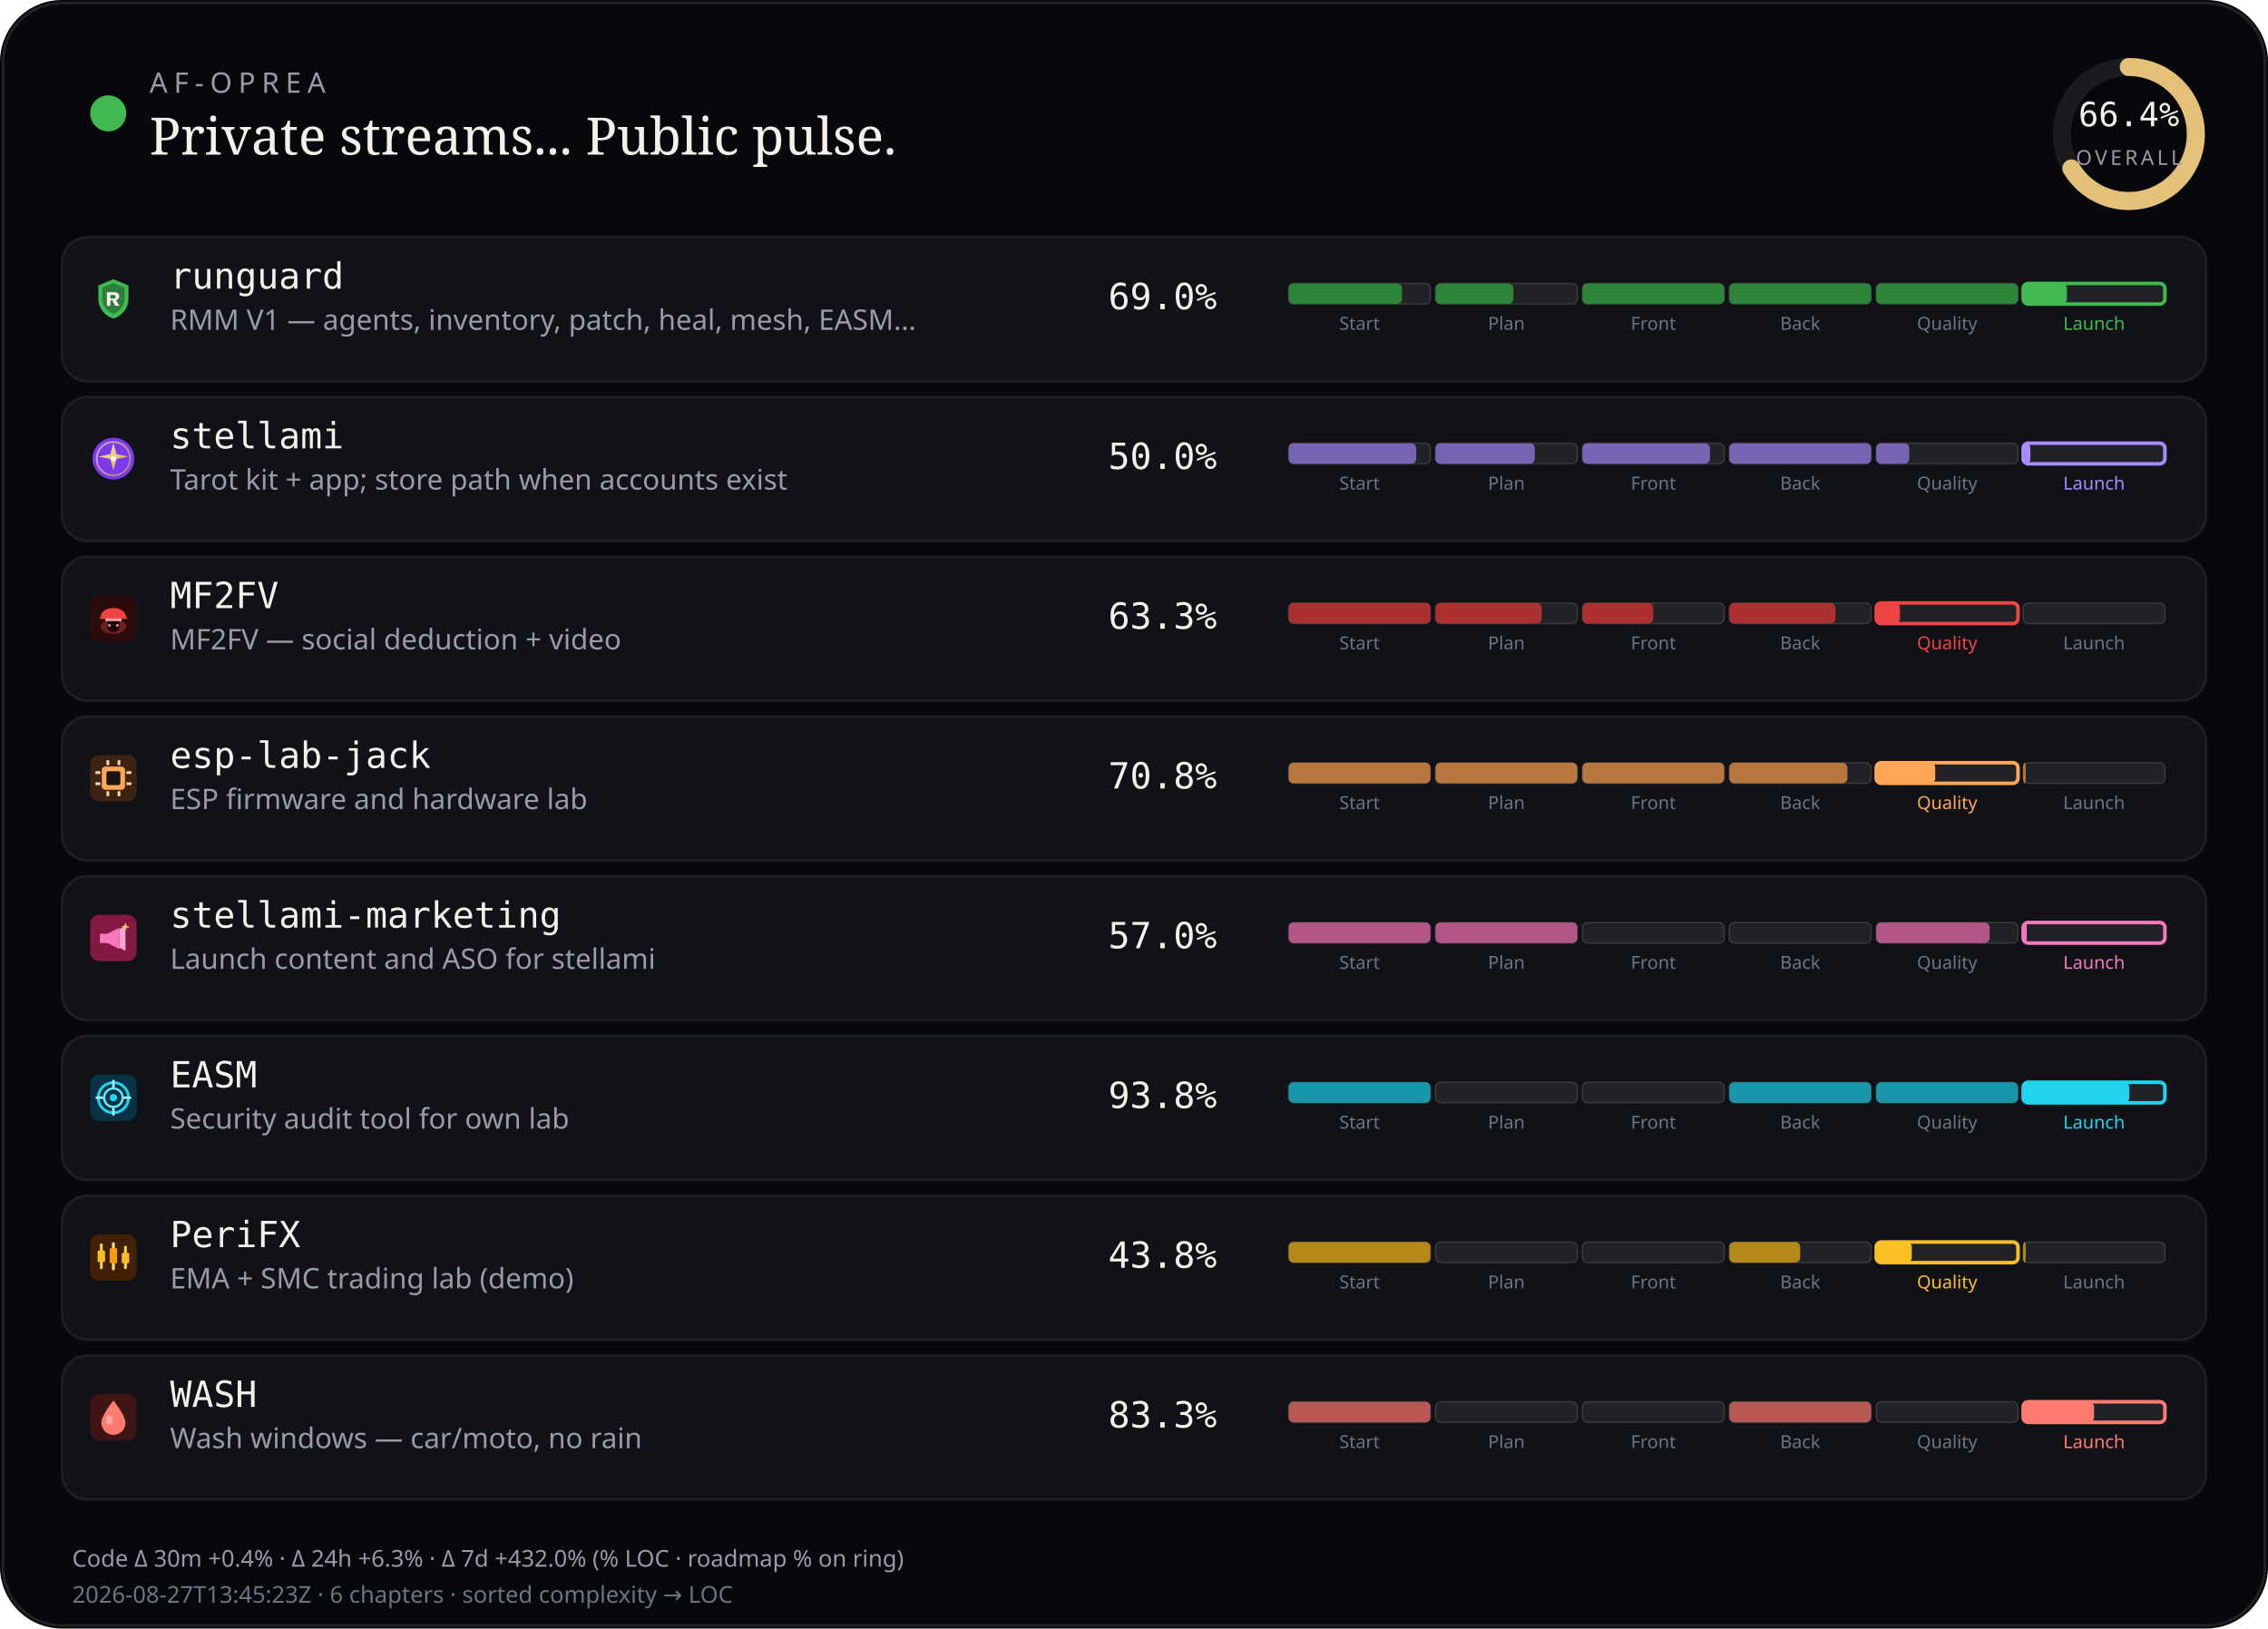
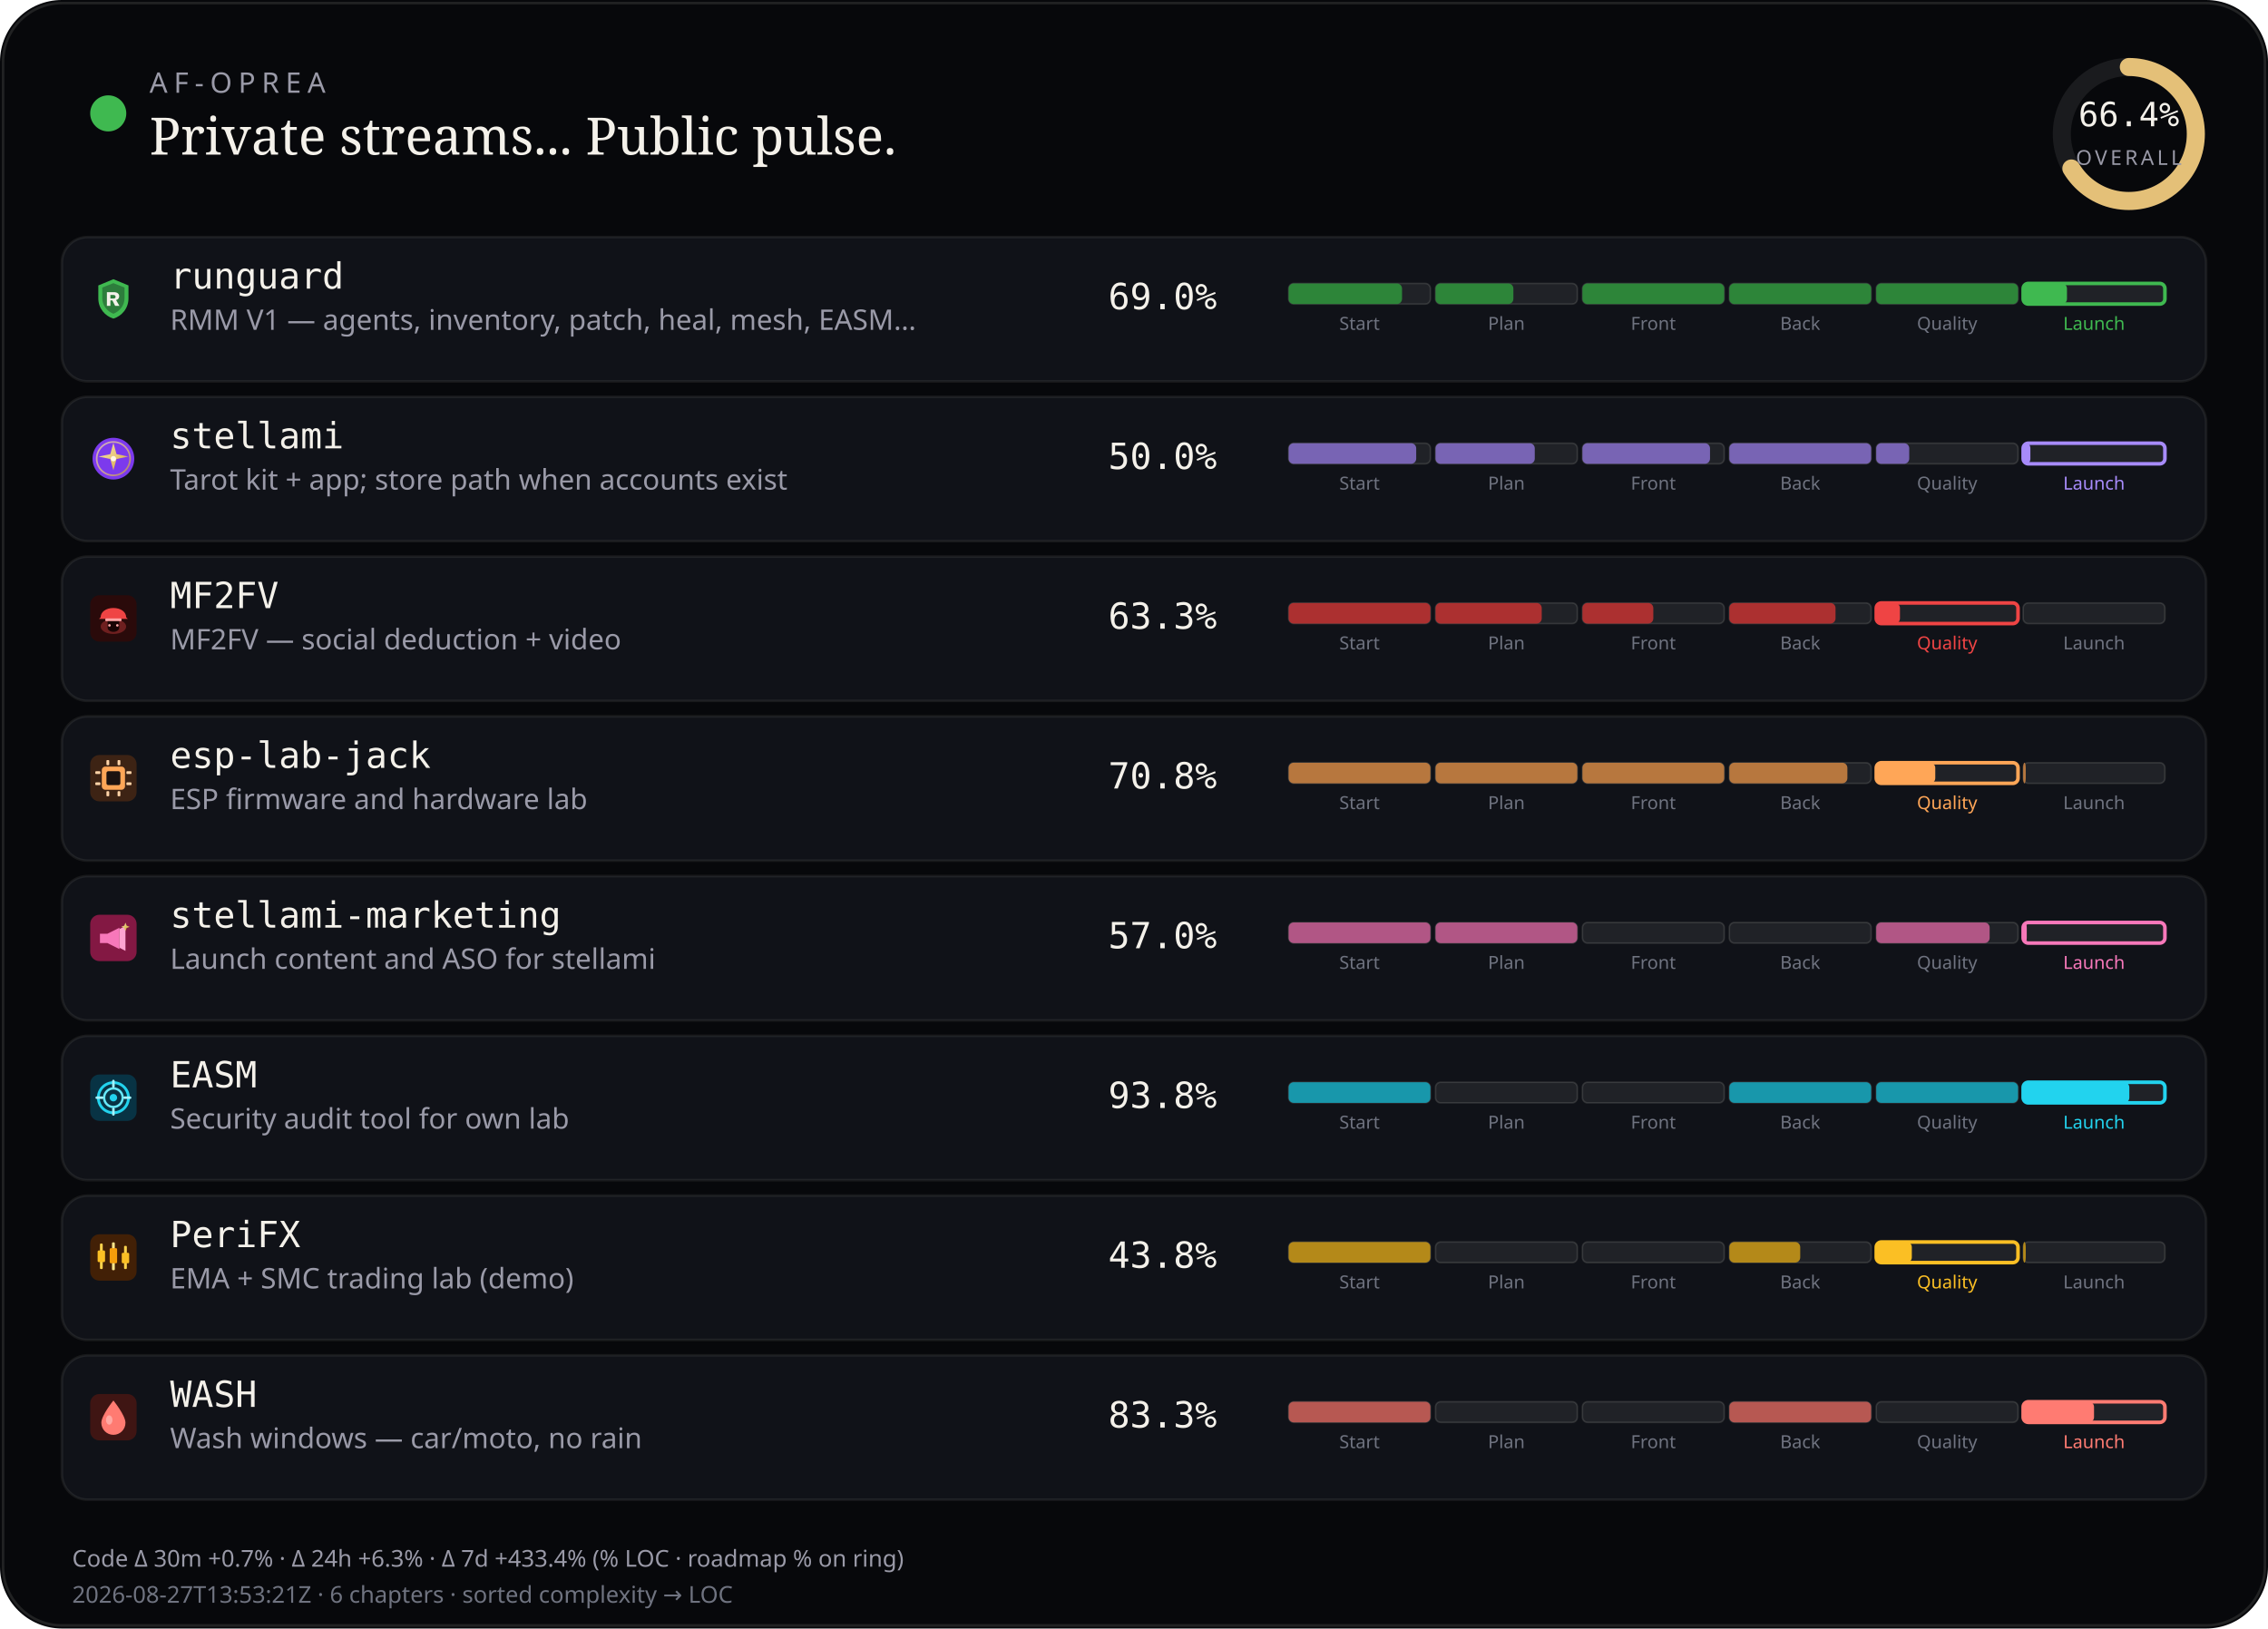
<svg xmlns="http://www.w3.org/2000/svg" viewBox="0 0 880 632" width="880" height="632" role="img" aria-label="AF-Oprea public work pulse">
  <rect width="880" height="632" rx="24" fill="#07080b" />
  <rect x="1.2" y="1.2" width="877.6" height="629.6" rx="22.8" fill="none" stroke="rgba(232,228,214,0.12)" />
  <circle cx="42" cy="44" r="7" fill="#3fb950" />
  <text x="58" y="36" fill="#9a9aa8" font-size="11" font-family="ui-sans-serif, system-ui, sans-serif" letter-spacing="2.4">AF-OPREA</text>
  <text x="58" y="60" fill="#f4f1ea" font-size="20" font-family="ui-serif, Georgia, serif">Private streams... Public pulse.</text>
  <g transform="translate(790,16)">
    <circle cx="36" cy="36" r="26" fill="none" stroke="rgba(255,255,255,0.08)" stroke-width="7" />
    <circle cx="36" cy="36" r="26" fill="none" stroke="#e4c078" stroke-width="7" stroke-linecap="round" stroke-dasharray="163.36" stroke-dashoffset="54.89" transform="rotate(-90 36 36)" />
    <text x="36" y="33" text-anchor="middle" fill="#f4f1ea" font-size="13" font-family="ui-monospace, monospace">66.4%</text>
    <text x="36" y="48" text-anchor="middle" fill="#9a9aa8" font-size="8" font-family="ui-sans-serif, system-ui, sans-serif" letter-spacing="1.2">OVERALL</text>
  </g>
  <rect x="24" y="92" width="832" height="56" rx="10" fill="#101218" stroke="rgba(232,228,214,0.08)" />
  <g id="stream_logo_runguard" class="stream_logo" data-stream="runguard" transform="translate(35.0,107.0) scale(0.9)" opacity="1.0">
    <path fill="#3fb950" d="M10 1.5 L16.5 4.2 V9.8 C16.5 14.1 13.6 17.4 10 18.5 C6.4 17.4 3.5 14.1 3.5 9.8 V4.2 Z" />
    <path fill="#0d1117" fill-opacity=".35" d="M10 3.2 L14.8 5.1 V9.7 C14.8 12.9 12.6 15.4 10 16.4 C7.4 15.4 5.2 12.9 5.2 9.7 V5.1 Z" />
    <path fill="#f4f1ea" d="M7.2 7.1h3.1c1.35 0 2.2.7 2.2 1.75 0 .85-.5 1.45-1.35 1.65L12.6 13h-1.85l-1.2-2.35H8.7V13H7.2V7.1zm1.5 1.2v1.55h1.35c.55 0 .9-.28.9-.75s-.35-.8-.9-.8H8.7z" />
  </g>
  <use class="stream_logo" data-stream="runguard" href="#stream_logo_runguard" x="35.0" y="107.0" width="18" height="18" opacity="0" />
  <text x="66" y="112" fill="#f4f1ea" font-size="14" font-family="ui-monospace, SFMono-Regular, monospace">runguard</text>
  <text x="66" y="128" fill="#9a9aa8" font-size="11" font-family="ui-sans-serif, system-ui, sans-serif">RMM V1 — agents, inventory, patch, heal, mesh, EASM…</text>
  <text x="430" y="120" fill="#f4f1ea" font-size="14" font-family="ui-monospace, SFMono-Regular, monospace">69.0%</text>
  <rect x="500.0" y="110.0" width="55.0" height="8.0" rx="2" fill="rgba(255,255,255,0.07)" stroke="rgba(232,228,214,0.14)" stroke-width="0.6" />
  <rect x="500.0" y="110.0" width="44.0" height="8.0" rx="2" fill="#2d8539" />
  <text x="527.5" y="128.0" text-anchor="middle" fill="#6f7380" font-size="7" font-family="ui-sans-serif, system-ui, sans-serif">Start</text>
  <rect x="557.0" y="110.0" width="55.0" height="8.0" rx="2" fill="rgba(255,255,255,0.07)" stroke="rgba(232,228,214,0.14)" stroke-width="0.6" />
  <rect x="557.0" y="110.0" width="30.2" height="8.0" rx="2" fill="#2d8539" />
  <text x="584.5" y="128.0" text-anchor="middle" fill="#6f7380" font-size="7" font-family="ui-sans-serif, system-ui, sans-serif">Plan</text>
  <rect x="614.0" y="110.0" width="55.0" height="8.0" rx="2" fill="rgba(255,255,255,0.07)" stroke="rgba(232,228,214,0.14)" stroke-width="0.6" />
  <rect x="614.0" y="110.0" width="55.0" height="8.0" rx="2" fill="#2d8539" />
  <text x="641.5" y="128.0" text-anchor="middle" fill="#6f7380" font-size="7" font-family="ui-sans-serif, system-ui, sans-serif">Front</text>
  <rect x="671.0" y="110.0" width="55.0" height="8.0" rx="2" fill="rgba(255,255,255,0.07)" stroke="rgba(232,228,214,0.14)" stroke-width="0.6" />
  <rect x="671.0" y="110.0" width="55.0" height="8.0" rx="2" fill="#2d8539" />
  <text x="698.5" y="128.0" text-anchor="middle" fill="#6f7380" font-size="7" font-family="ui-sans-serif, system-ui, sans-serif">Back</text>
  <rect x="728.0" y="110.0" width="55.0" height="8.0" rx="2" fill="rgba(255,255,255,0.07)" stroke="rgba(232,228,214,0.14)" stroke-width="0.6" />
  <rect x="728.0" y="110.0" width="55.0" height="8.0" rx="2" fill="#2d8539" />
  <text x="755.5" y="128.0" text-anchor="middle" fill="#6f7380" font-size="7" font-family="ui-sans-serif, system-ui, sans-serif">Quality</text>
  <rect x="785.0" y="110.0" width="55.0" height="8.0" rx="2" fill="rgba(255,255,255,0.07)" stroke="#3fb950" stroke-width="1.4" />
  <rect x="785.0" y="110.0" width="17.0" height="8.0" rx="2" fill="#3fb950" />
  <text x="812.5" y="128.0" text-anchor="middle" fill="#3fb950" font-size="7" font-family="ui-sans-serif, system-ui, sans-serif">Launch</text>
  <rect x="24" y="154" width="832" height="56" rx="10" fill="#101218" stroke="rgba(232,228,214,0.08)" />
  <g id="stream_logo_stellami" class="stream_logo" data-stream="stellami" transform="translate(35.0,169.0) scale(0.9)" opacity="1.0">
    <defs>
      <linearGradient id="stream_logo_stellami-stellami-gold" x1="0%" y1="0%" x2="100%" y2="100%">
        <stop offset="0%" stop-color="#f5e6a8" />
        <stop offset="55%" stop-color="#e8c57a" />
        <stop offset="100%" stop-color="#c9a227" />
      </linearGradient>
    </defs>
    <circle cx="10" cy="10" r="9" fill="#7c3aed" />
    <circle cx="10" cy="10" r="7.2" fill="none" stroke="url(#stream_logo_stellami-stellami-gold)" stroke-width="0.7" opacity=".7" />
    <path fill="url(#stream_logo_stellami-stellami-gold)" d="M10 3.2 L11.35 8.05 L16.4 9.1 L11.35 10.15 L10 15 L8.65 10.15 L3.6 9.1 L8.65 8.05 Z" />
    <circle cx="10" cy="10" r="1.15" fill="#fff8e8" />
  </g>
  <use class="stream_logo" data-stream="stellami" href="#stream_logo_stellami" x="35.0" y="169.0" width="18" height="18" opacity="0" />
  <text x="66" y="174" fill="#f4f1ea" font-size="14" font-family="ui-monospace, SFMono-Regular, monospace">stellami</text>
  <text x="66" y="190" fill="#9a9aa8" font-size="11" font-family="ui-sans-serif, system-ui, sans-serif">Tarot kit + app; store path when accounts exist</text>
  <text x="430" y="182" fill="#f4f1ea" font-size="14" font-family="ui-monospace, SFMono-Regular, monospace">50.0%</text>
  <rect x="500.0" y="172.0" width="55.0" height="8.0" rx="2" fill="rgba(255,255,255,0.07)" stroke="rgba(232,228,214,0.14)" stroke-width="0.6" />
  <rect x="500.0" y="172.0" width="49.5" height="8.0" rx="2" fill="#7864b4" />
  <text x="527.5" y="190.0" text-anchor="middle" fill="#6f7380" font-size="7" font-family="ui-sans-serif, system-ui, sans-serif">Start</text>
  <rect x="557.0" y="172.0" width="55.0" height="8.0" rx="2" fill="rgba(255,255,255,0.07)" stroke="rgba(232,228,214,0.14)" stroke-width="0.6" />
  <rect x="557.0" y="172.0" width="38.5" height="8.0" rx="2" fill="#7864b4" />
  <text x="584.5" y="190.0" text-anchor="middle" fill="#6f7380" font-size="7" font-family="ui-sans-serif, system-ui, sans-serif">Plan</text>
  <rect x="614.0" y="172.0" width="55.0" height="8.0" rx="2" fill="rgba(255,255,255,0.07)" stroke="rgba(232,228,214,0.14)" stroke-width="0.6" />
  <rect x="614.0" y="172.0" width="49.5" height="8.0" rx="2" fill="#7864b4" />
  <text x="641.5" y="190.0" text-anchor="middle" fill="#6f7380" font-size="7" font-family="ui-sans-serif, system-ui, sans-serif">Front</text>
  <rect x="671.0" y="172.0" width="55.0" height="8.0" rx="2" fill="rgba(255,255,255,0.07)" stroke="rgba(232,228,214,0.14)" stroke-width="0.6" />
  <rect x="671.0" y="172.0" width="55.0" height="8.0" rx="2" fill="#7864b4" />
  <text x="698.5" y="190.0" text-anchor="middle" fill="#6f7380" font-size="7" font-family="ui-sans-serif, system-ui, sans-serif">Back</text>
  <rect x="728.0" y="172.0" width="55.0" height="8.0" rx="2" fill="rgba(255,255,255,0.07)" stroke="rgba(232,228,214,0.14)" stroke-width="0.6" />
  <rect x="728.0" y="172.0" width="12.8" height="8.0" rx="2" fill="#7864b4" />
  <text x="755.5" y="190.0" text-anchor="middle" fill="#6f7380" font-size="7" font-family="ui-sans-serif, system-ui, sans-serif">Quality</text>
  <rect x="785.0" y="172.0" width="55.0" height="8.0" rx="2" fill="rgba(255,255,255,0.07)" stroke="#a78bfa" stroke-width="1.4" />
  <rect x="785.0" y="172.0" width="2.8" height="8.0" rx="2" fill="#a78bfa" />
  <text x="812.5" y="190.0" text-anchor="middle" fill="#a78bfa" font-size="7" font-family="ui-sans-serif, system-ui, sans-serif">Launch</text>
  <rect x="24" y="216" width="832" height="56" rx="10" fill="#101218" stroke="rgba(232,228,214,0.08)" />
  <g id="stream_logo_mf2fv" class="stream_logo" data-stream="mf2fv" transform="translate(35.0,231.0) scale(0.9)" opacity="1.0">
    <rect width="20" height="20" rx="4" fill="#2a0a0a" />
    <ellipse cx="10" cy="13.5" rx="5.5" ry="3.2" fill="#ef4444" opacity=".35" />
    <path fill="#ef4444" d="M4.5 9.5 C4.5 7.2 6.8 5.5 10 5.5 S15.5 7.2 15.5 9.5 L16.2 10.2 H3.8 Z" />
    <rect x="6.5" y="10" width="7" height="1.2" rx="0.4" fill="#fca5a5" />
    <path fill="#1a0505" d="M7.5 11.2 h5 v2.8 c0 1-1.1 1.8-2.5 1.8 s-2.5-.8-2.5-1.8 v-2.8z" />
    <circle cx="8.3" cy="13" r="0.55" fill="#fca5a5" />
    <circle cx="11.7" cy="13" r="0.55" fill="#fca5a5" />
  </g>
  <use class="stream_logo" data-stream="mf2fv" href="#stream_logo_mf2fv" x="35.0" y="231.0" width="18" height="18" opacity="0" />
  <text x="66" y="236" fill="#f4f1ea" font-size="14" font-family="ui-monospace, SFMono-Regular, monospace">MF2FV</text>
  <text x="66" y="252" fill="#9a9aa8" font-size="11" font-family="ui-sans-serif, system-ui, sans-serif">MF2FV — social deduction + video</text>
  <text x="430" y="244" fill="#f4f1ea" font-size="14" font-family="ui-monospace, SFMono-Regular, monospace">63.3%</text>
  <rect x="500.0" y="234.0" width="55.0" height="8.0" rx="2" fill="rgba(255,255,255,0.07)" stroke="rgba(232,228,214,0.14)" stroke-width="0.6" />
  <rect x="500.0" y="234.0" width="55.0" height="8.0" rx="2" fill="#ac3030" />
  <text x="527.5" y="252.0" text-anchor="middle" fill="#6f7380" font-size="7" font-family="ui-sans-serif, system-ui, sans-serif">Start</text>
  <rect x="557.0" y="234.0" width="55.0" height="8.0" rx="2" fill="rgba(255,255,255,0.07)" stroke="rgba(232,228,214,0.14)" stroke-width="0.6" />
  <rect x="557.0" y="234.0" width="41.2" height="8.0" rx="2" fill="#ac3030" />
  <text x="584.5" y="252.0" text-anchor="middle" fill="#6f7380" font-size="7" font-family="ui-sans-serif, system-ui, sans-serif">Plan</text>
  <rect x="614.0" y="234.0" width="55.0" height="8.0" rx="2" fill="rgba(255,255,255,0.07)" stroke="rgba(232,228,214,0.14)" stroke-width="0.6" />
  <rect x="614.0" y="234.0" width="27.5" height="8.0" rx="2" fill="#ac3030" />
  <text x="641.5" y="252.0" text-anchor="middle" fill="#6f7380" font-size="7" font-family="ui-sans-serif, system-ui, sans-serif">Front</text>
  <rect x="671.0" y="234.0" width="55.0" height="8.0" rx="2" fill="rgba(255,255,255,0.07)" stroke="rgba(232,228,214,0.14)" stroke-width="0.6" />
  <rect x="671.0" y="234.0" width="41.2" height="8.0" rx="2" fill="#ac3030" />
  <text x="698.5" y="252.0" text-anchor="middle" fill="#6f7380" font-size="7" font-family="ui-sans-serif, system-ui, sans-serif">Back</text>
  <rect x="728.0" y="234.0" width="55.0" height="8.0" rx="2" fill="rgba(255,255,255,0.07)" stroke="#ef4444" stroke-width="1.4" />
  <rect x="728.0" y="234.0" width="9.2" height="8.0" rx="2" fill="#ef4444" />
  <text x="755.5" y="252.0" text-anchor="middle" fill="#ef4444" font-size="7" font-family="ui-sans-serif, system-ui, sans-serif">Quality</text>
  <rect x="785.0" y="234.0" width="55.0" height="8.0" rx="2" fill="rgba(255,255,255,0.07)" stroke="rgba(232,228,214,0.14)" stroke-width="0.6" />
  <text x="812.5" y="252.0" text-anchor="middle" fill="#6f7380" font-size="7" font-family="ui-sans-serif, system-ui, sans-serif">Launch</text>
  <rect x="24" y="278" width="832" height="56" rx="10" fill="#101218" stroke="rgba(232,228,214,0.08)" />
  <g id="stream_logo_esp-lab-jack" class="stream_logo" data-stream="esp-lab-jack" transform="translate(35.0,293.0) scale(0.9)" opacity="1.0">
    <rect width="20" height="20" rx="4" fill="#3d2314" />
    <rect x="5" y="5" width="10" height="10" rx="1.5" fill="#ffa657" />
    <rect x="7" y="7" width="6" height="6" rx="0.8" fill="#1c1210" />
    <rect x="2.2" y="7" width="2.2" height="1.2" rx="0.3" fill="#ffd4a8" />
    <rect x="2.2" y="11.8" width="2.2" height="1.2" rx="0.3" fill="#ffd4a8" />
    <rect x="15.6" y="7" width="2.2" height="1.2" rx="0.3" fill="#ffd4a8" />
    <rect x="15.6" y="11.8" width="2.2" height="1.2" rx="0.3" fill="#ffd4a8" />
    <rect x="7" y="2.2" width="1.2" height="2.2" rx="0.3" fill="#ffd4a8" />
    <rect x="11.8" y="2.2" width="1.2" height="2.2" rx="0.3" fill="#ffd4a8" />
    <rect x="7" y="15.6" width="1.2" height="2.2" rx="0.3" fill="#ffd4a8" />
    <rect x="11.8" y="15.6" width="1.2" height="2.2" rx="0.3" fill="#ffd4a8" />
  </g>
  <use class="stream_logo" data-stream="esp-lab-jack" href="#stream_logo_esp-lab-jack" x="35.0" y="293.0" width="18" height="18" opacity="0" />
  <text x="66" y="298" fill="#f4f1ea" font-size="14" font-family="ui-monospace, SFMono-Regular, monospace">esp-lab-jack</text>
  <text x="66" y="314" fill="#9a9aa8" font-size="11" font-family="ui-sans-serif, system-ui, sans-serif">ESP firmware and hardware lab</text>
  <text x="430" y="306" fill="#f4f1ea" font-size="14" font-family="ui-monospace, SFMono-Regular, monospace">70.8%</text>
  <rect x="500.0" y="296.0" width="55.0" height="8.0" rx="2" fill="rgba(255,255,255,0.07)" stroke="rgba(232,228,214,0.14)" stroke-width="0.6" />
  <rect x="500.0" y="296.0" width="55.0" height="8.0" rx="2" fill="#b7773e" />
  <text x="527.5" y="314.0" text-anchor="middle" fill="#6f7380" font-size="7" font-family="ui-sans-serif, system-ui, sans-serif">Start</text>
  <rect x="557.0" y="296.0" width="55.0" height="8.0" rx="2" fill="rgba(255,255,255,0.07)" stroke="rgba(232,228,214,0.14)" stroke-width="0.6" />
  <rect x="557.0" y="296.0" width="55.0" height="8.0" rx="2" fill="#b7773e" />
  <text x="584.5" y="314.0" text-anchor="middle" fill="#6f7380" font-size="7" font-family="ui-sans-serif, system-ui, sans-serif">Plan</text>
  <rect x="614.0" y="296.0" width="55.0" height="8.0" rx="2" fill="rgba(255,255,255,0.07)" stroke="rgba(232,228,214,0.14)" stroke-width="0.6" />
  <rect x="614.0" y="296.0" width="55.0" height="8.0" rx="2" fill="#b7773e" />
  <text x="641.5" y="314.0" text-anchor="middle" fill="#6f7380" font-size="7" font-family="ui-sans-serif, system-ui, sans-serif">Front</text>
  <rect x="671.0" y="296.0" width="55.0" height="8.0" rx="2" fill="rgba(255,255,255,0.07)" stroke="rgba(232,228,214,0.14)" stroke-width="0.6" />
  <rect x="671.0" y="296.0" width="45.8" height="8.0" rx="2" fill="#b7773e" />
  <text x="698.5" y="314.0" text-anchor="middle" fill="#6f7380" font-size="7" font-family="ui-sans-serif, system-ui, sans-serif">Back</text>
  <rect x="728.0" y="296.0" width="55.0" height="8.0" rx="2" fill="rgba(255,255,255,0.07)" stroke="#ffa657" stroke-width="1.4" />
  <rect x="728.0" y="296.0" width="22.9" height="8.0" rx="2" fill="#ffa657" />
  <text x="755.5" y="314.0" text-anchor="middle" fill="#ffa657" font-size="7" font-family="ui-sans-serif, system-ui, sans-serif">Quality</text>
  <rect x="785.0" y="296.0" width="55.0" height="8.0" rx="2" fill="rgba(255,255,255,0.07)" stroke="rgba(232,228,214,0.14)" stroke-width="0.6" />
  <rect x="785.0" y="296.0" width="1.0" height="8.0" rx="2" fill="#b7773e" />
  <text x="812.5" y="314.0" text-anchor="middle" fill="#6f7380" font-size="7" font-family="ui-sans-serif, system-ui, sans-serif">Launch</text>
  <rect x="24" y="340" width="832" height="56" rx="10" fill="#101218" stroke="rgba(232,228,214,0.08)" />
  <g id="stream_logo_stellami-marketing" class="stream_logo" data-stream="stellami-marketing" transform="translate(35.0,355.0) scale(0.9)" opacity="1.0">
    <defs>
      <linearGradient id="stream_logo_stellami-marketing-smkt-gold" x1="0%" y1="0%" x2="100%" y2="100%">
        <stop offset="0%" stop-color="#f5e6a8" />
        <stop offset="100%" stop-color="#c9a227" />
      </linearGradient>
    </defs>
    <rect width="20" height="20" rx="4" fill="#831843" />
    <path fill="#f778ba" d="M4.2 8.2h3.2l5.2-2.6v9.2l-5.2-2.6H4.2z" />
    <path fill="#fda4d0" d="M12.6 6.2l2.6-1.4v10.8l-2.6-1.4z" />
    <path fill="url(#stream_logo_stellami-marketing-smkt-gold)" d="M15.2 3.4 L15.7 4.7 L17 5.2 L15.7 5.7 L15.2 7 L14.7 5.7 L13.4 5.2 L14.7 4.7 Z" />
  </g>
  <use class="stream_logo" data-stream="stellami-marketing" href="#stream_logo_stellami-marketing" x="35.0" y="355.0" width="18" height="18" opacity="0" />
  <text x="66" y="360" fill="#f4f1ea" font-size="14" font-family="ui-monospace, SFMono-Regular, monospace">stellami-marketing</text>
  <text x="66" y="376" fill="#9a9aa8" font-size="11" font-family="ui-sans-serif, system-ui, sans-serif">Launch content and ASO for stellami</text>
  <text x="430" y="368" fill="#f4f1ea" font-size="14" font-family="ui-monospace, SFMono-Regular, monospace">57.0%</text>
  <rect x="500.0" y="358.0" width="55.0" height="8.0" rx="2" fill="rgba(255,255,255,0.07)" stroke="rgba(232,228,214,0.14)" stroke-width="0.6" />
  <rect x="500.0" y="358.0" width="55.0" height="8.0" rx="2" fill="#b15685" />
  <text x="527.5" y="376.0" text-anchor="middle" fill="#6f7380" font-size="7" font-family="ui-sans-serif, system-ui, sans-serif">Start</text>
  <rect x="557.0" y="358.0" width="55.0" height="8.0" rx="2" fill="rgba(255,255,255,0.07)" stroke="rgba(232,228,214,0.14)" stroke-width="0.6" />
  <rect x="557.0" y="358.0" width="55.0" height="8.0" rx="2" fill="#b15685" />
  <text x="584.5" y="376.0" text-anchor="middle" fill="#6f7380" font-size="7" font-family="ui-sans-serif, system-ui, sans-serif">Plan</text>
  <rect x="614.0" y="358.0" width="55.0" height="8.0" rx="2" fill="rgba(255,255,255,0.07)" stroke="rgba(232,228,214,0.14)" stroke-width="0.6" />
  <text x="641.5" y="376.0" text-anchor="middle" fill="#6f7380" font-size="7" font-family="ui-sans-serif, system-ui, sans-serif">Front</text>
  <rect x="671.0" y="358.0" width="55.0" height="8.0" rx="2" fill="rgba(255,255,255,0.07)" stroke="rgba(232,228,214,0.14)" stroke-width="0.6" />
  <text x="698.5" y="376.0" text-anchor="middle" fill="#6f7380" font-size="7" font-family="ui-sans-serif, system-ui, sans-serif">Back</text>
  <rect x="728.0" y="358.0" width="55.0" height="8.0" rx="2" fill="rgba(255,255,255,0.07)" stroke="rgba(232,228,214,0.14)" stroke-width="0.6" />
  <rect x="728.0" y="358.0" width="44.0" height="8.0" rx="2" fill="#b15685" />
  <text x="755.5" y="376.0" text-anchor="middle" fill="#6f7380" font-size="7" font-family="ui-sans-serif, system-ui, sans-serif">Quality</text>
  <rect x="785.0" y="358.0" width="55.0" height="8.0" rx="2" fill="rgba(255,255,255,0.07)" stroke="#f778ba" stroke-width="1.4" />
  <rect x="785.0" y="358.0" width="1.4" height="8.0" rx="2" fill="#f778ba" />
  <text x="812.5" y="376.0" text-anchor="middle" fill="#f778ba" font-size="7" font-family="ui-sans-serif, system-ui, sans-serif">Launch</text>
  <rect x="24" y="402" width="832" height="56" rx="10" fill="#101218" stroke="rgba(232,228,214,0.08)" />
  <g id="stream_logo_easm" class="stream_logo" data-stream="easm" transform="translate(35.0,417.0) scale(0.9)" opacity="1.0">
    <rect width="20" height="20" rx="4" fill="#083344" />
    <circle cx="10" cy="10" r="6.5" fill="none" stroke="#22d3ee" stroke-width="1.2" />
    <circle cx="10" cy="10" r="4" fill="none" stroke="#67e8f9" stroke-width="1" />
    <circle cx="10" cy="10" r="1.6" fill="#22d3ee" />
    <path d="M10 2.8 V5.2 M10 14.8 V17.2 M2.8 10 H5.2 M14.8 10 H17.2" stroke="#a5f3fc" stroke-width="1.1" stroke-linecap="round" />
  </g>
  <use class="stream_logo" data-stream="easm" href="#stream_logo_easm" x="35.0" y="417.0" width="18" height="18" opacity="0" />
  <text x="66" y="422" fill="#f4f1ea" font-size="14" font-family="ui-monospace, SFMono-Regular, monospace">EASM</text>
  <text x="66" y="438" fill="#9a9aa8" font-size="11" font-family="ui-sans-serif, system-ui, sans-serif">Security audit tool for own lab</text>
  <text x="430" y="430" fill="#f4f1ea" font-size="14" font-family="ui-monospace, SFMono-Regular, monospace">93.8%</text>
  <rect x="500.0" y="420.0" width="55.0" height="8.0" rx="2" fill="rgba(255,255,255,0.07)" stroke="rgba(232,228,214,0.14)" stroke-width="0.6" />
  <rect x="500.0" y="420.0" width="55.0" height="8.0" rx="2" fill="#1897ab" />
  <text x="527.5" y="438.0" text-anchor="middle" fill="#6f7380" font-size="7" font-family="ui-sans-serif, system-ui, sans-serif">Start</text>
  <rect x="557.0" y="420.0" width="55.0" height="8.0" rx="2" fill="rgba(255,255,255,0.07)" stroke="rgba(232,228,214,0.14)" stroke-width="0.6" />
  <text x="584.5" y="438.0" text-anchor="middle" fill="#6f7380" font-size="7" font-family="ui-sans-serif, system-ui, sans-serif">Plan</text>
  <rect x="614.0" y="420.0" width="55.0" height="8.0" rx="2" fill="rgba(255,255,255,0.07)" stroke="rgba(232,228,214,0.14)" stroke-width="0.6" />
  <text x="641.5" y="438.0" text-anchor="middle" fill="#6f7380" font-size="7" font-family="ui-sans-serif, system-ui, sans-serif">Front</text>
  <rect x="671.0" y="420.0" width="55.0" height="8.0" rx="2" fill="rgba(255,255,255,0.07)" stroke="rgba(232,228,214,0.14)" stroke-width="0.6" />
  <rect x="671.0" y="420.0" width="55.0" height="8.0" rx="2" fill="#1897ab" />
  <text x="698.5" y="438.0" text-anchor="middle" fill="#6f7380" font-size="7" font-family="ui-sans-serif, system-ui, sans-serif">Back</text>
  <rect x="728.0" y="420.0" width="55.0" height="8.0" rx="2" fill="rgba(255,255,255,0.07)" stroke="rgba(232,228,214,0.14)" stroke-width="0.6" />
  <rect x="728.0" y="420.0" width="55.0" height="8.0" rx="2" fill="#1897ab" />
  <text x="755.5" y="438.0" text-anchor="middle" fill="#6f7380" font-size="7" font-family="ui-sans-serif, system-ui, sans-serif">Quality</text>
  <rect x="785.0" y="420.0" width="55.0" height="8.0" rx="2" fill="rgba(255,255,255,0.07)" stroke="#22d3ee" stroke-width="1.4" />
  <rect x="785.0" y="420.0" width="41.2" height="8.0" rx="2" fill="#22d3ee" />
  <text x="812.5" y="438.0" text-anchor="middle" fill="#22d3ee" font-size="7" font-family="ui-sans-serif, system-ui, sans-serif">Launch</text>
  <rect x="24" y="464" width="832" height="56" rx="10" fill="#101218" stroke="rgba(232,228,214,0.08)" />
  <g id="stream_logo_peri" class="stream_logo" data-stream="peri" transform="translate(35.0,479.0) scale(0.9)" opacity="1.0">
    <rect width="20" height="20" rx="4" fill="#422006" />
    <rect x="4.2" y="4" width="1.2" height="11" rx="0.4" fill="#fcd34d" />
    <rect x="3.2" y="7" width="3.2" height="5" rx="0.5" fill="#fbbf24" />
    <rect x="9.4" y="3.5" width="1.2" height="12" rx="0.4" fill="#fde68a" />
    <rect x="8.4" y="6" width="3.2" height="6.5" rx="0.5" fill="#f59e0b" />
    <rect x="14.6" y="5" width="1.2" height="10" rx="0.4" fill="#fcd34d" />
    <rect x="13.6" y="8" width="3.2" height="4.5" rx="0.5" fill="#fbbf24" />
  </g>
  <use class="stream_logo" data-stream="peri" href="#stream_logo_peri" x="35.0" y="479.0" width="18" height="18" opacity="0" />
  <text x="66" y="484" fill="#f4f1ea" font-size="14" font-family="ui-monospace, SFMono-Regular, monospace">PeriFX</text>
  <text x="66" y="500" fill="#9a9aa8" font-size="11" font-family="ui-sans-serif, system-ui, sans-serif">EMA + SMC trading lab (demo)</text>
  <text x="430" y="492" fill="#f4f1ea" font-size="14" font-family="ui-monospace, SFMono-Regular, monospace">43.8%</text>
  <rect x="500.0" y="482.0" width="55.0" height="8.0" rx="2" fill="rgba(255,255,255,0.07)" stroke="rgba(232,228,214,0.14)" stroke-width="0.6" />
  <rect x="500.0" y="482.0" width="55.0" height="8.0" rx="2" fill="#b48919" />
  <text x="527.5" y="500.0" text-anchor="middle" fill="#6f7380" font-size="7" font-family="ui-sans-serif, system-ui, sans-serif">Start</text>
  <rect x="557.0" y="482.0" width="55.0" height="8.0" rx="2" fill="rgba(255,255,255,0.07)" stroke="rgba(232,228,214,0.14)" stroke-width="0.6" />
  <text x="584.5" y="500.0" text-anchor="middle" fill="#6f7380" font-size="7" font-family="ui-sans-serif, system-ui, sans-serif">Plan</text>
  <rect x="614.0" y="482.0" width="55.0" height="8.0" rx="2" fill="rgba(255,255,255,0.07)" stroke="rgba(232,228,214,0.14)" stroke-width="0.6" />
  <text x="641.5" y="500.0" text-anchor="middle" fill="#6f7380" font-size="7" font-family="ui-sans-serif, system-ui, sans-serif">Front</text>
  <rect x="671.0" y="482.0" width="55.0" height="8.0" rx="2" fill="rgba(255,255,255,0.07)" stroke="rgba(232,228,214,0.14)" stroke-width="0.6" />
  <rect x="671.0" y="482.0" width="27.5" height="8.0" rx="2" fill="#b48919" />
  <text x="698.5" y="500.0" text-anchor="middle" fill="#6f7380" font-size="7" font-family="ui-sans-serif, system-ui, sans-serif">Back</text>
  <rect x="728.0" y="482.0" width="55.0" height="8.0" rx="2" fill="rgba(255,255,255,0.07)" stroke="#fbbf24" stroke-width="1.4" />
  <rect x="728.0" y="482.0" width="13.8" height="8.0" rx="2" fill="#fbbf24" />
  <text x="755.5" y="500.0" text-anchor="middle" fill="#fbbf24" font-size="7" font-family="ui-sans-serif, system-ui, sans-serif">Quality</text>
  <rect x="785.0" y="482.0" width="55.0" height="8.0" rx="2" fill="rgba(255,255,255,0.07)" stroke="rgba(232,228,214,0.14)" stroke-width="0.6" />
  <rect x="785.0" y="482.0" width="1.0" height="8.0" rx="2" fill="#b48919" />
  <text x="812.5" y="500.0" text-anchor="middle" fill="#6f7380" font-size="7" font-family="ui-sans-serif, system-ui, sans-serif">Launch</text>
  <rect x="24" y="526" width="832" height="56" rx="10" fill="#101218" stroke="rgba(232,228,214,0.08)" />
  <g id="stream_logo_wash" class="stream_logo" data-stream="wash" transform="translate(35.0,541.0) scale(0.9)" opacity="1.0">
    <rect width="20" height="20" rx="4" fill="#3f1513" />
    <path fill="#ff7b72" d="M10 2.8 C10 2.8 15.2 9.2 15.2 12.4 A5.2 5.2 0 0 1 4.8 12.4 C4.8 9.2 10 2.8 10 2.8 Z" />
    <ellipse cx="8.2" cy="11.2" rx="1.4" ry="2" fill="#ffd0cc" opacity=".55" />
  </g>
  <use class="stream_logo" data-stream="wash" href="#stream_logo_wash" x="35.0" y="541.0" width="18" height="18" opacity="0" />
  <text x="66" y="546" fill="#f4f1ea" font-size="14" font-family="ui-monospace, SFMono-Regular, monospace">WASH</text>
  <text x="66" y="562" fill="#9a9aa8" font-size="11" font-family="ui-sans-serif, system-ui, sans-serif">Wash windows — car/moto, no rain</text>
  <text x="430" y="554" fill="#f4f1ea" font-size="14" font-family="ui-monospace, SFMono-Regular, monospace">83.3%</text>
  <rect x="500.0" y="544.0" width="55.0" height="8.0" rx="2" fill="rgba(255,255,255,0.07)" stroke="rgba(232,228,214,0.14)" stroke-width="0.6" />
  <rect x="500.0" y="544.0" width="55.0" height="8.0" rx="2" fill="#b75852" />
  <text x="527.5" y="562.0" text-anchor="middle" fill="#6f7380" font-size="7" font-family="ui-sans-serif, system-ui, sans-serif">Start</text>
  <rect x="557.0" y="544.0" width="55.0" height="8.0" rx="2" fill="rgba(255,255,255,0.07)" stroke="rgba(232,228,214,0.14)" stroke-width="0.6" />
  <text x="584.5" y="562.0" text-anchor="middle" fill="#6f7380" font-size="7" font-family="ui-sans-serif, system-ui, sans-serif">Plan</text>
  <rect x="614.0" y="544.0" width="55.0" height="8.0" rx="2" fill="rgba(255,255,255,0.07)" stroke="rgba(232,228,214,0.14)" stroke-width="0.6" />
  <text x="641.5" y="562.0" text-anchor="middle" fill="#6f7380" font-size="7" font-family="ui-sans-serif, system-ui, sans-serif">Front</text>
  <rect x="671.0" y="544.0" width="55.0" height="8.0" rx="2" fill="rgba(255,255,255,0.07)" stroke="rgba(232,228,214,0.14)" stroke-width="0.6" />
  <rect x="671.0" y="544.0" width="55.0" height="8.0" rx="2" fill="#b75852" />
  <text x="698.5" y="562.0" text-anchor="middle" fill="#6f7380" font-size="7" font-family="ui-sans-serif, system-ui, sans-serif">Back</text>
  <rect x="728.0" y="544.0" width="55.0" height="8.0" rx="2" fill="rgba(255,255,255,0.07)" stroke="rgba(232,228,214,0.14)" stroke-width="0.6" />
  <text x="755.5" y="562.0" text-anchor="middle" fill="#6f7380" font-size="7" font-family="ui-sans-serif, system-ui, sans-serif">Quality</text>
  <rect x="785.0" y="544.0" width="55.0" height="8.0" rx="2" fill="rgba(255,255,255,0.07)" stroke="#ff7b72" stroke-width="1.4" />
  <rect x="785.0" y="544.0" width="27.5" height="8.0" rx="2" fill="#ff7b72" />
  <text x="812.5" y="562.0" text-anchor="middle" fill="#ff7b72" font-size="7" font-family="ui-sans-serif, system-ui, sans-serif">Launch</text>
-   <text x="28" y="608" fill="#9a9aa8" font-size="9" font-family="ui-sans-serif, system-ui, sans-serif">Code Δ 30m +0.4% · Δ 24h +6.3% · Δ 7d +432.0% (% LOC · roadmap % on ring)</text>
-   <text x="28" y="622" fill="#6f7380" font-size="9" font-family="ui-sans-serif, system-ui, sans-serif">2026-08-27T13:45:23Z · 6 chapters · sorted complexity → LOC</text>
+   <text x="28" y="608" fill="#9a9aa8" font-size="9" font-family="ui-sans-serif, system-ui, sans-serif">Code Δ 30m +0.7% · Δ 24h +6.3% · Δ 7d +433.4% (% LOC · roadmap % on ring)</text>
+   <text x="28" y="622" fill="#6f7380" font-size="9" font-family="ui-sans-serif, system-ui, sans-serif">2026-08-27T13:53:21Z · 6 chapters · sorted complexity → LOC</text>
</svg>
